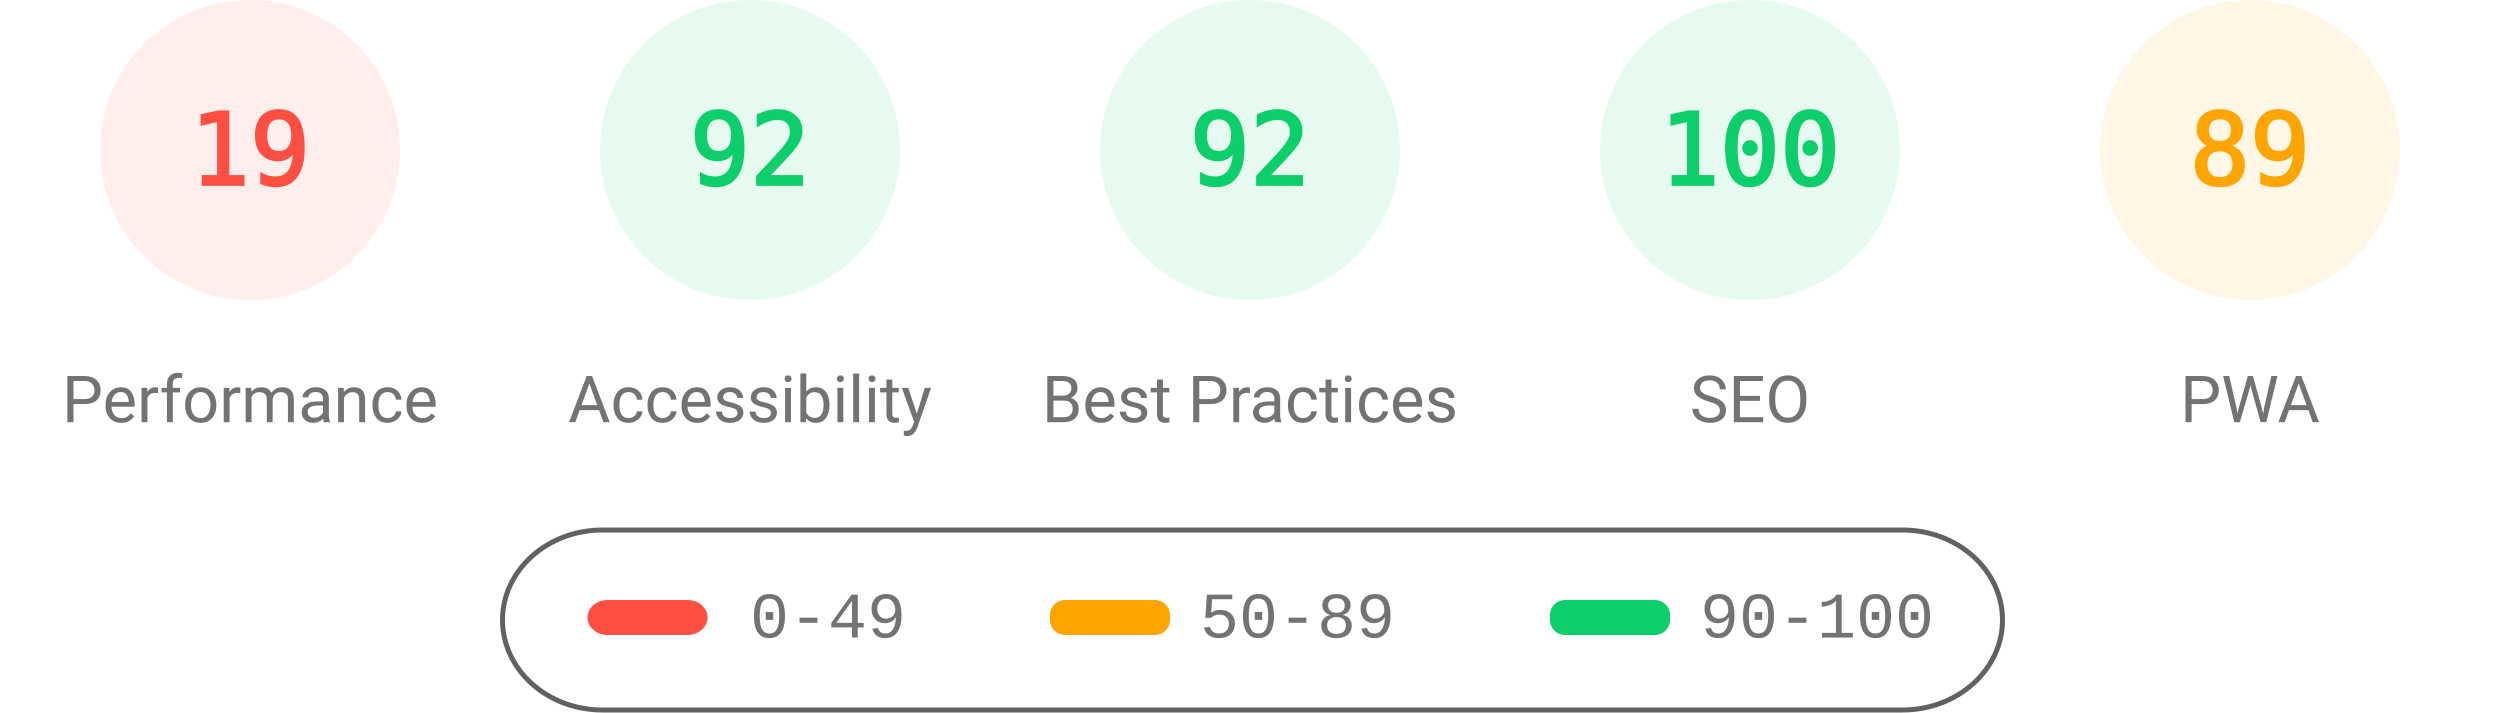
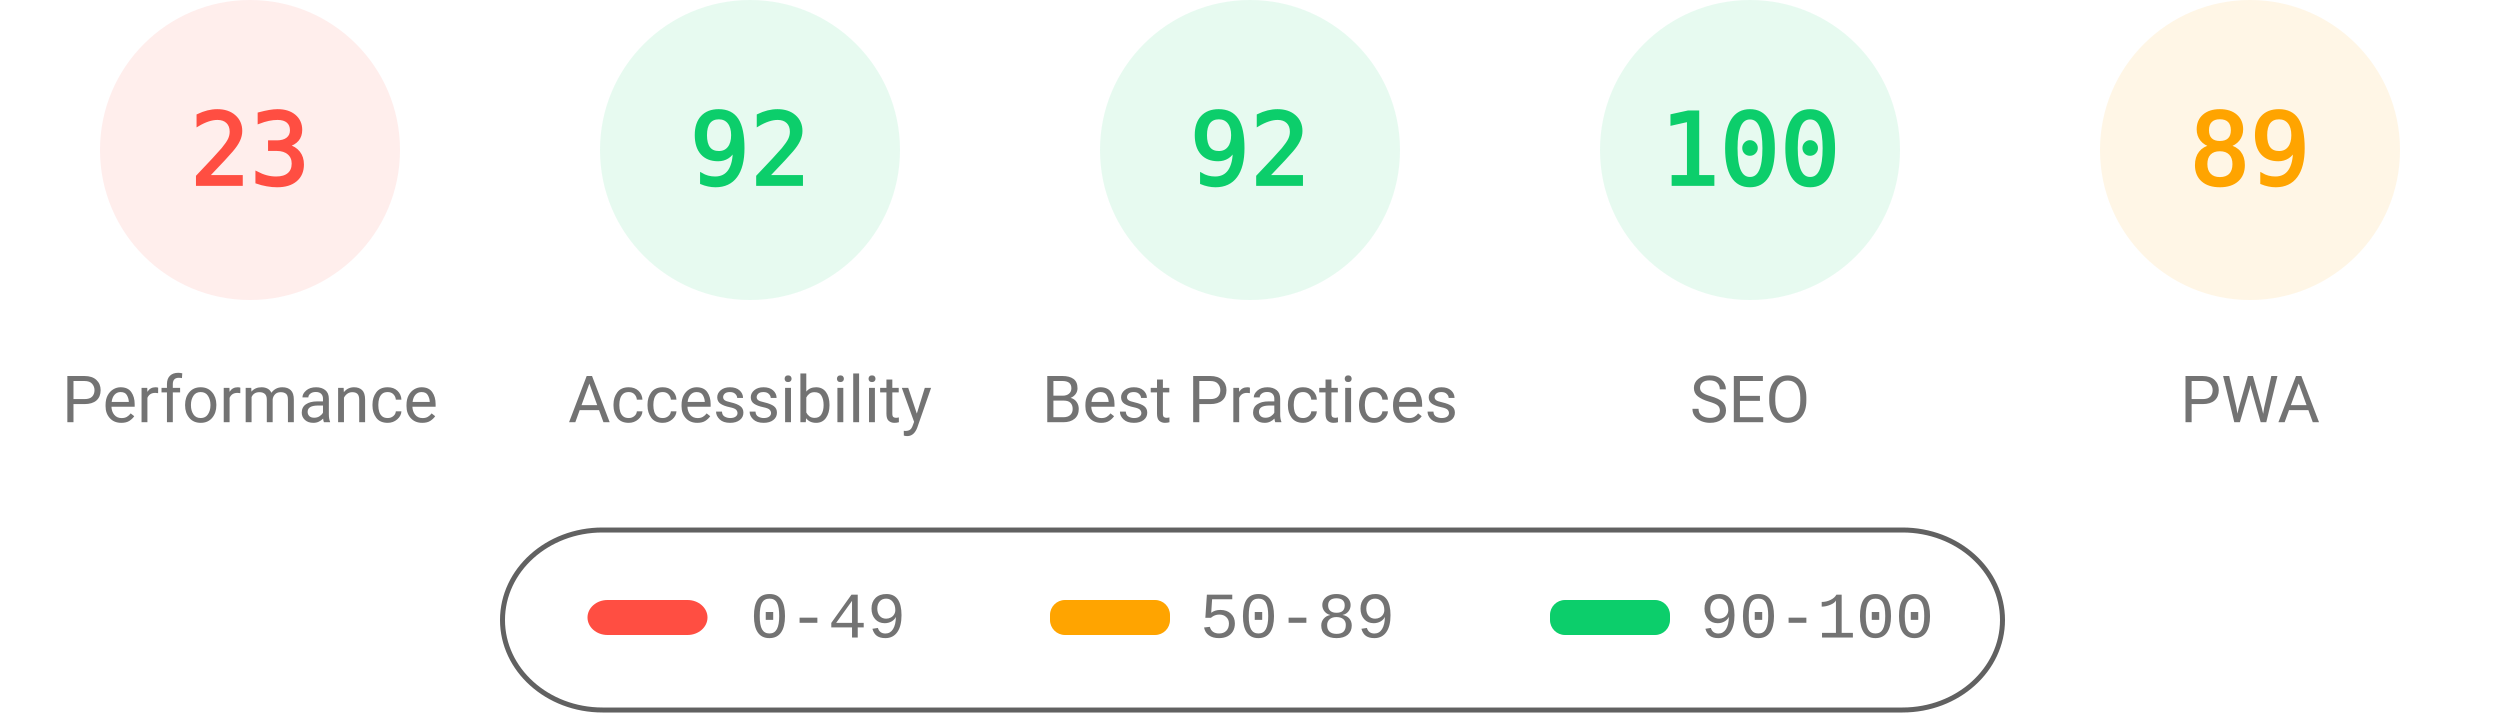
<svg xmlns="http://www.w3.org/2000/svg" fill="none" width="1000" height="285">
  <style>.gauge-base{opacity:.1}.gauge-arc{fill:none;animation-delay:250ms;stroke-linecap:round;transform:rotate(-90deg);transform-origin:100px 60px;animation:load-gauge 1s ease forwards}.guage-text{font-size:40px;font-family:monospace;text-align:center}.guage-red{color:#ff4e42;fill:#ff4e42;stroke:#ff4e42}.guage-orange{color:#ffa400;fill:#ffa400;stroke:#ffa400}.guage-green{color:#0cce6b;fill:#0cce6b;stroke:#0cce6b}.guage-undefined{color:#5c5c5c;fill:#5c5c5c;stroke:#5c5c5c}.guage-title{color:#737373;fill:#737373;stroke:none;font-size:26px;line-height:26px;font-family:Roboto,Halvetica,Arial,sans-serif}@keyframes load-gauge{from{stroke-dasharray:0 352.858}}</style>
  <svg class="guage-div guage-perf guage-red" viewBox="0 0 200 200" width="200" height="200">
    <circle class="gauge-base" r="56" cx="100" cy="60" stroke-width="8" />
-     <circle class="gauge-arc guage-arc-1" r="56" cx="100" cy="60" stroke-width="8" style="stroke-dasharray:66.853,351.858" />
-     <text class="guage-text" x="100" y="60" alignment-baseline="central" dominant-baseline="central" text-anchor="middle">19</text>
+     <circle class="gauge-arc guage-arc-1" r="56" cx="100" cy="60" stroke-width="8" style="stroke-dasharray:80.927,351.858" />
+     <text class="guage-text" x="100" y="60" alignment-baseline="central" dominant-baseline="central" text-anchor="middle">23</text>
    <text class="guage-title" x="100" y="160" alignment-baseline="central" dominant-baseline="central" text-anchor="middle">Performance</text>
  </svg>
  <svg class="guage-div guage-acc guage-green" viewBox="0 0 200 200" width="200" height="200" x="200">
    <circle class="gauge-base" r="56" cx="100" cy="60" stroke-width="8" />
    <circle class="gauge-arc guage-arc-2" r="56" cx="100" cy="60" stroke-width="8" style="stroke-dasharray:323.709,351.858" />
    <text class="guage-text" x="100" y="60" alignment-baseline="central" dominant-baseline="central" text-anchor="middle">92</text>
    <text class="guage-title" x="100" y="160" alignment-baseline="central" dominant-baseline="central" text-anchor="middle">Accessibility</text>
  </svg>
  <svg class="guage-div guage-best guage-green" viewBox="0 0 200 200" width="200" height="200" x="400">
    <circle class="gauge-base" r="56" cx="100" cy="60" stroke-width="8" />
    <circle class="gauge-arc guage-arc-3" r="56" cx="100" cy="60" stroke-width="8" style="stroke-dasharray:323.709,351.858" />
    <text class="guage-text" x="100" y="60" alignment-baseline="central" dominant-baseline="central" text-anchor="middle">92</text>
    <text class="guage-title" x="100" y="160" alignment-baseline="central" dominant-baseline="central" text-anchor="middle">Best Practices</text>
  </svg>
  <svg class="guage-div guage-seo guage-green" viewBox="0 0 200 200" width="200" height="200" x="600">
    <circle class="gauge-base" r="56" cx="100" cy="60" stroke-width="8" />
    <circle class="gauge-arc guage-arc-4" r="56" cx="100" cy="60" stroke-width="8" style="stroke-dasharray:351.858,351.858" />
    <text class="guage-text" x="100" y="60" alignment-baseline="central" dominant-baseline="central" text-anchor="middle">100</text>
    <text class="guage-title" x="100" y="160" alignment-baseline="central" dominant-baseline="central" text-anchor="middle">SEO</text>
  </svg>
  <svg class="guage-div guage-pwa guage-orange" viewBox="0 0 200 200" width="200" height="200" x="800">
    <circle class="gauge-base" r="56" cx="100" cy="60" stroke-width="8" />
    <circle class="gauge-arc guage-arc-4" r="56" cx="100" cy="60" stroke-width="8" style="stroke-dasharray:313.154,351.858" />
    <text class="guage-text" x="100" y="60" alignment-baseline="central" dominant-baseline="central" text-anchor="middle">89</text>
    <text class="guage-title" x="100" y="160" alignment-baseline="central" dominant-baseline="central" text-anchor="middle">PWA</text>
  </svg>
  <svg width="604" height="76" x="200" y="210">
    <path fill="none" id="canvas_background" d="M-1-1h604v80H-1z" />
    <rect fill-opacity="0" stroke="#616161" stroke-width="2" rx="40" id="svg_2" height="72" width="600" y="2" x="1" fill="#000" />
    <rect stroke="#000" rx="8" id="svg_3" height="14" width="48" y="30" x="35" stroke-opacity="null" stroke-width="0" fill="#ff4e42" />
    <rect stroke="#000" rx="6" id="svg_4" height="14" width="48" y="30" x="220" stroke-opacity="null" stroke-width="0" fill="#ffa400" />
    <rect stroke="#000" rx="6" id="svg_5" height="14" width="48" y="30" x="420" stroke-opacity="null" stroke-width="0" fill="#0cce6b" />
    <text xml:space="preserve" text-anchor="start" font-family="'Courier New', Courier, monospace" font-size="26" id="svg_6" y="45" x="100" stroke-opacity="null" stroke-width="0" stroke="#000" fill="#737373">0-49</text>
    <text xml:space="preserve" text-anchor="start" font-family="'Courier New', Courier, monospace" font-size="26" id="svg_7" y="45" x="280" stroke-opacity="null" stroke-width="0" stroke="#000" fill="#737373">50-89</text>
    <text xml:space="preserve" text-anchor="start" font-family="'Courier New', Courier, monospace" font-size="26" id="svg_8" y="45" x="480" stroke-opacity="null" stroke-width="0" stroke="#000" fill="#737373">90-100</text>
  </svg>
</svg>
